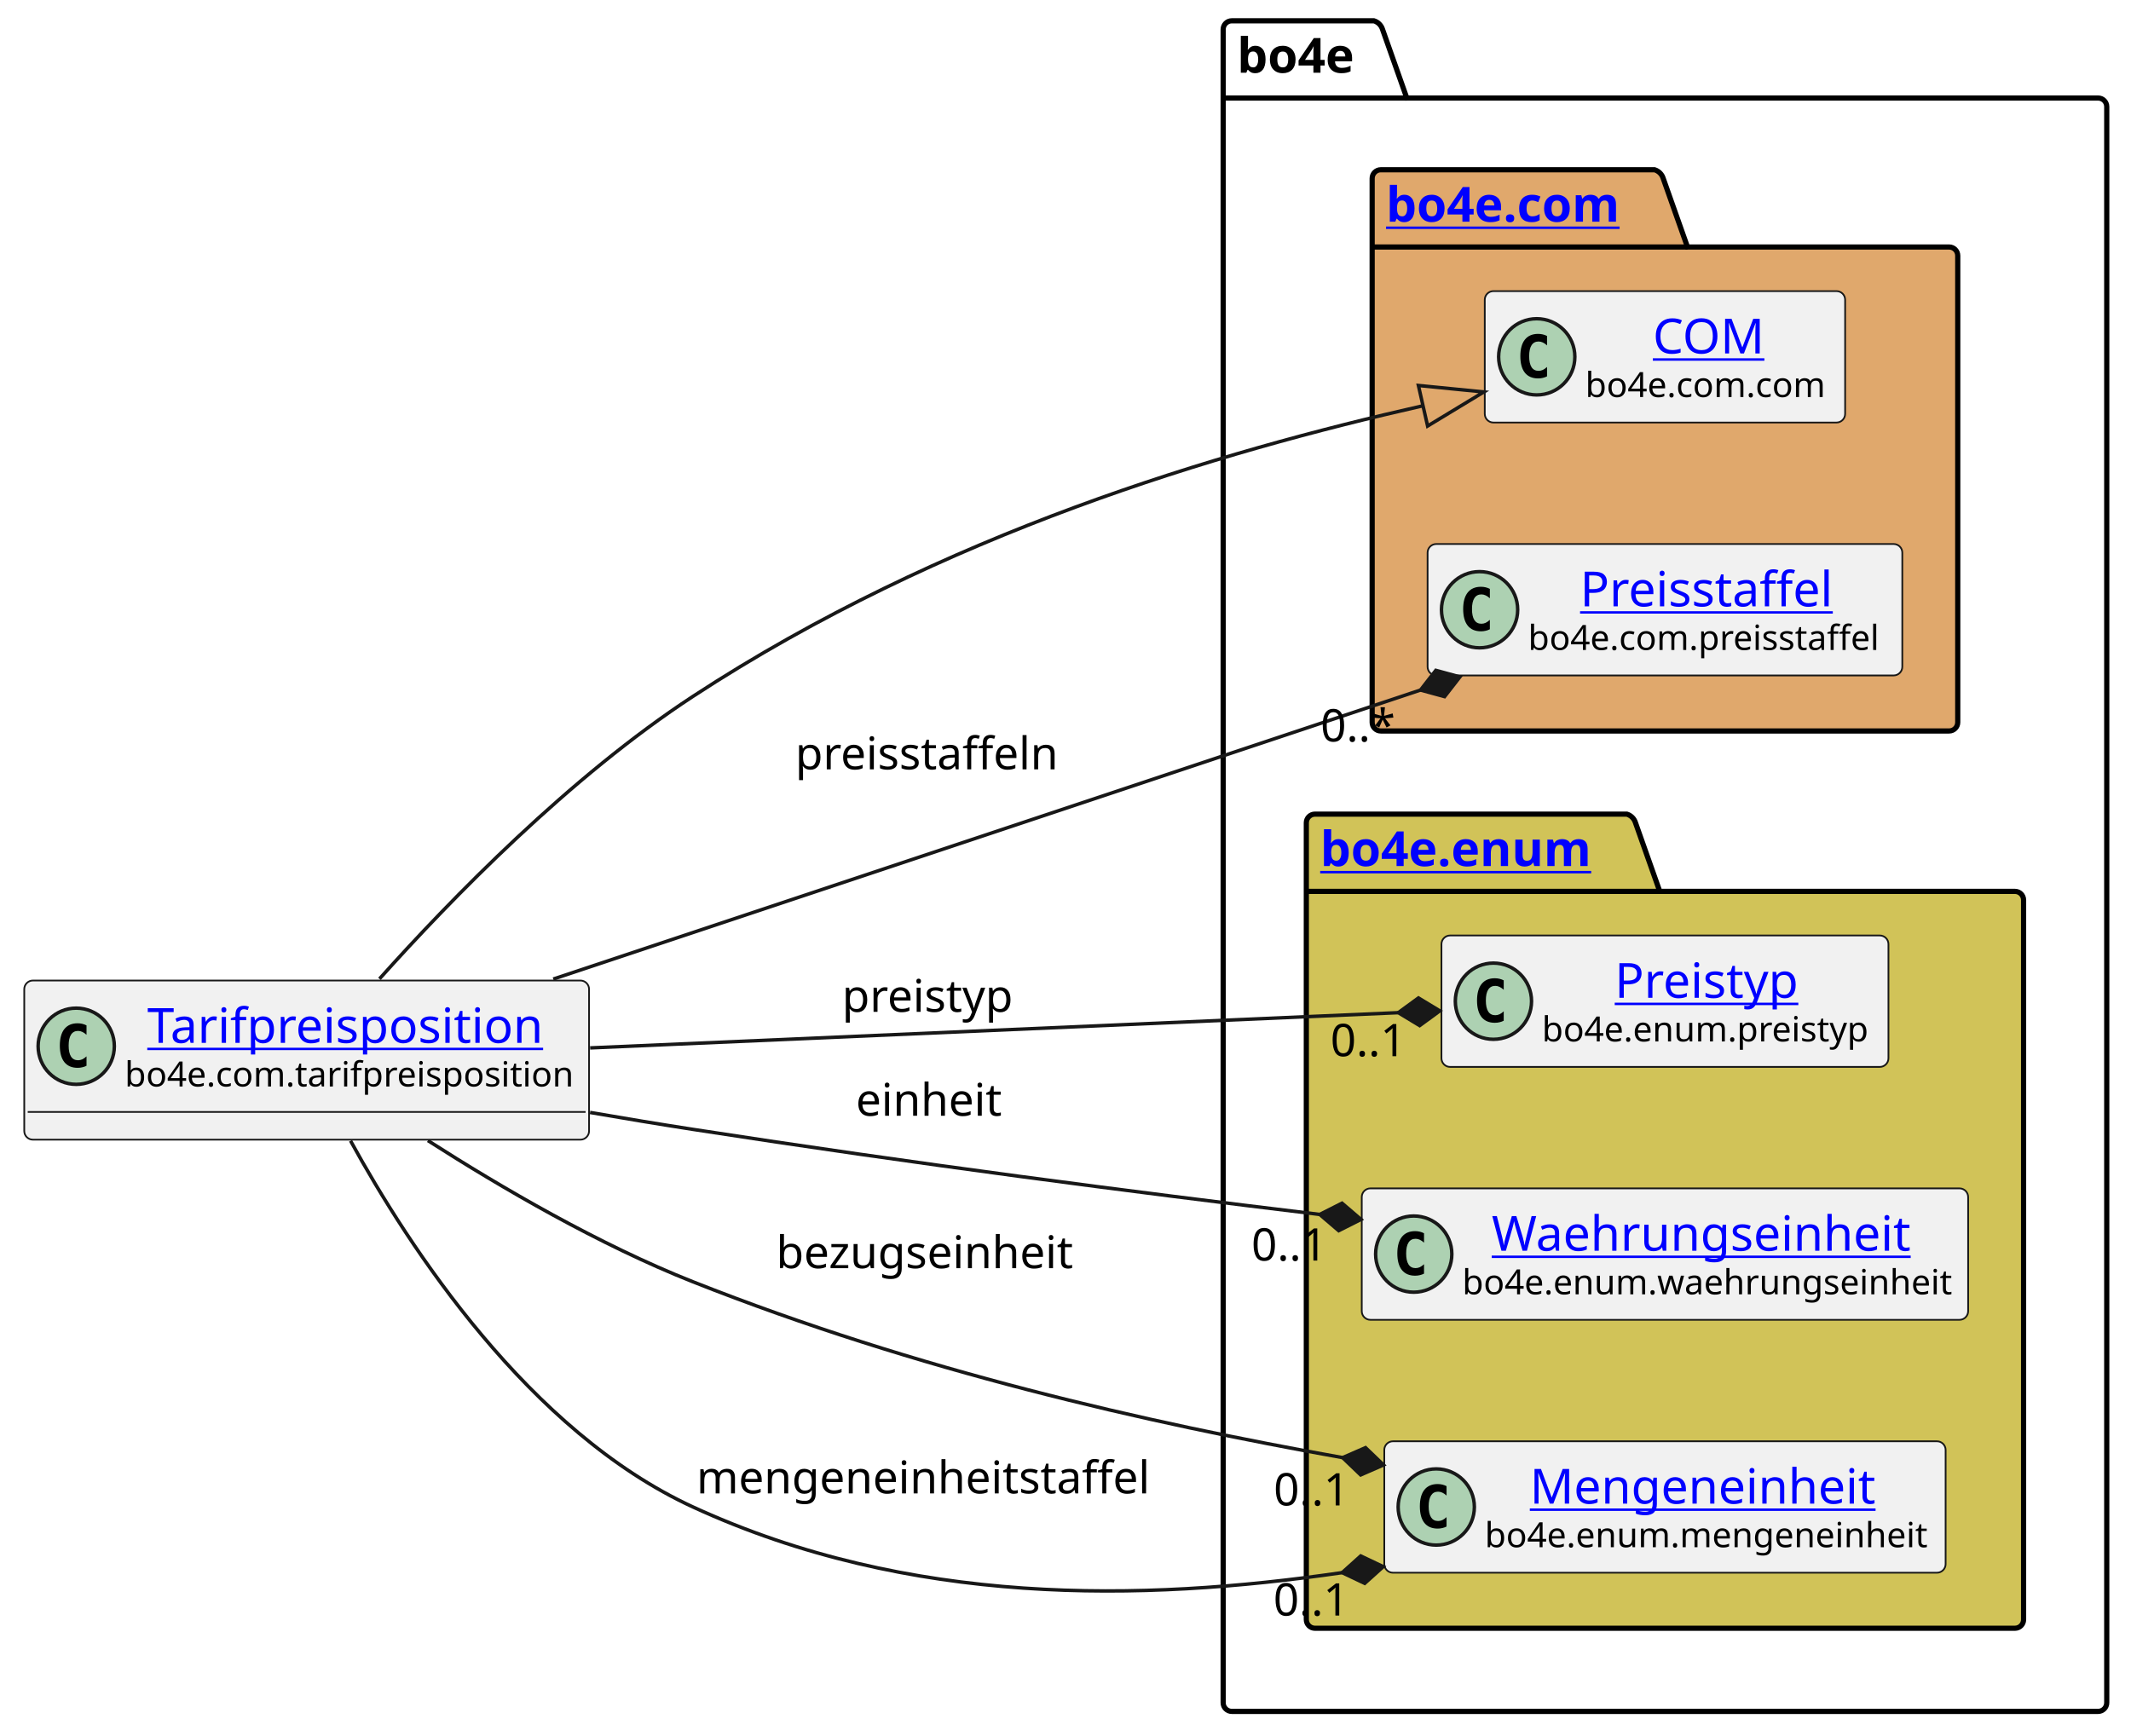
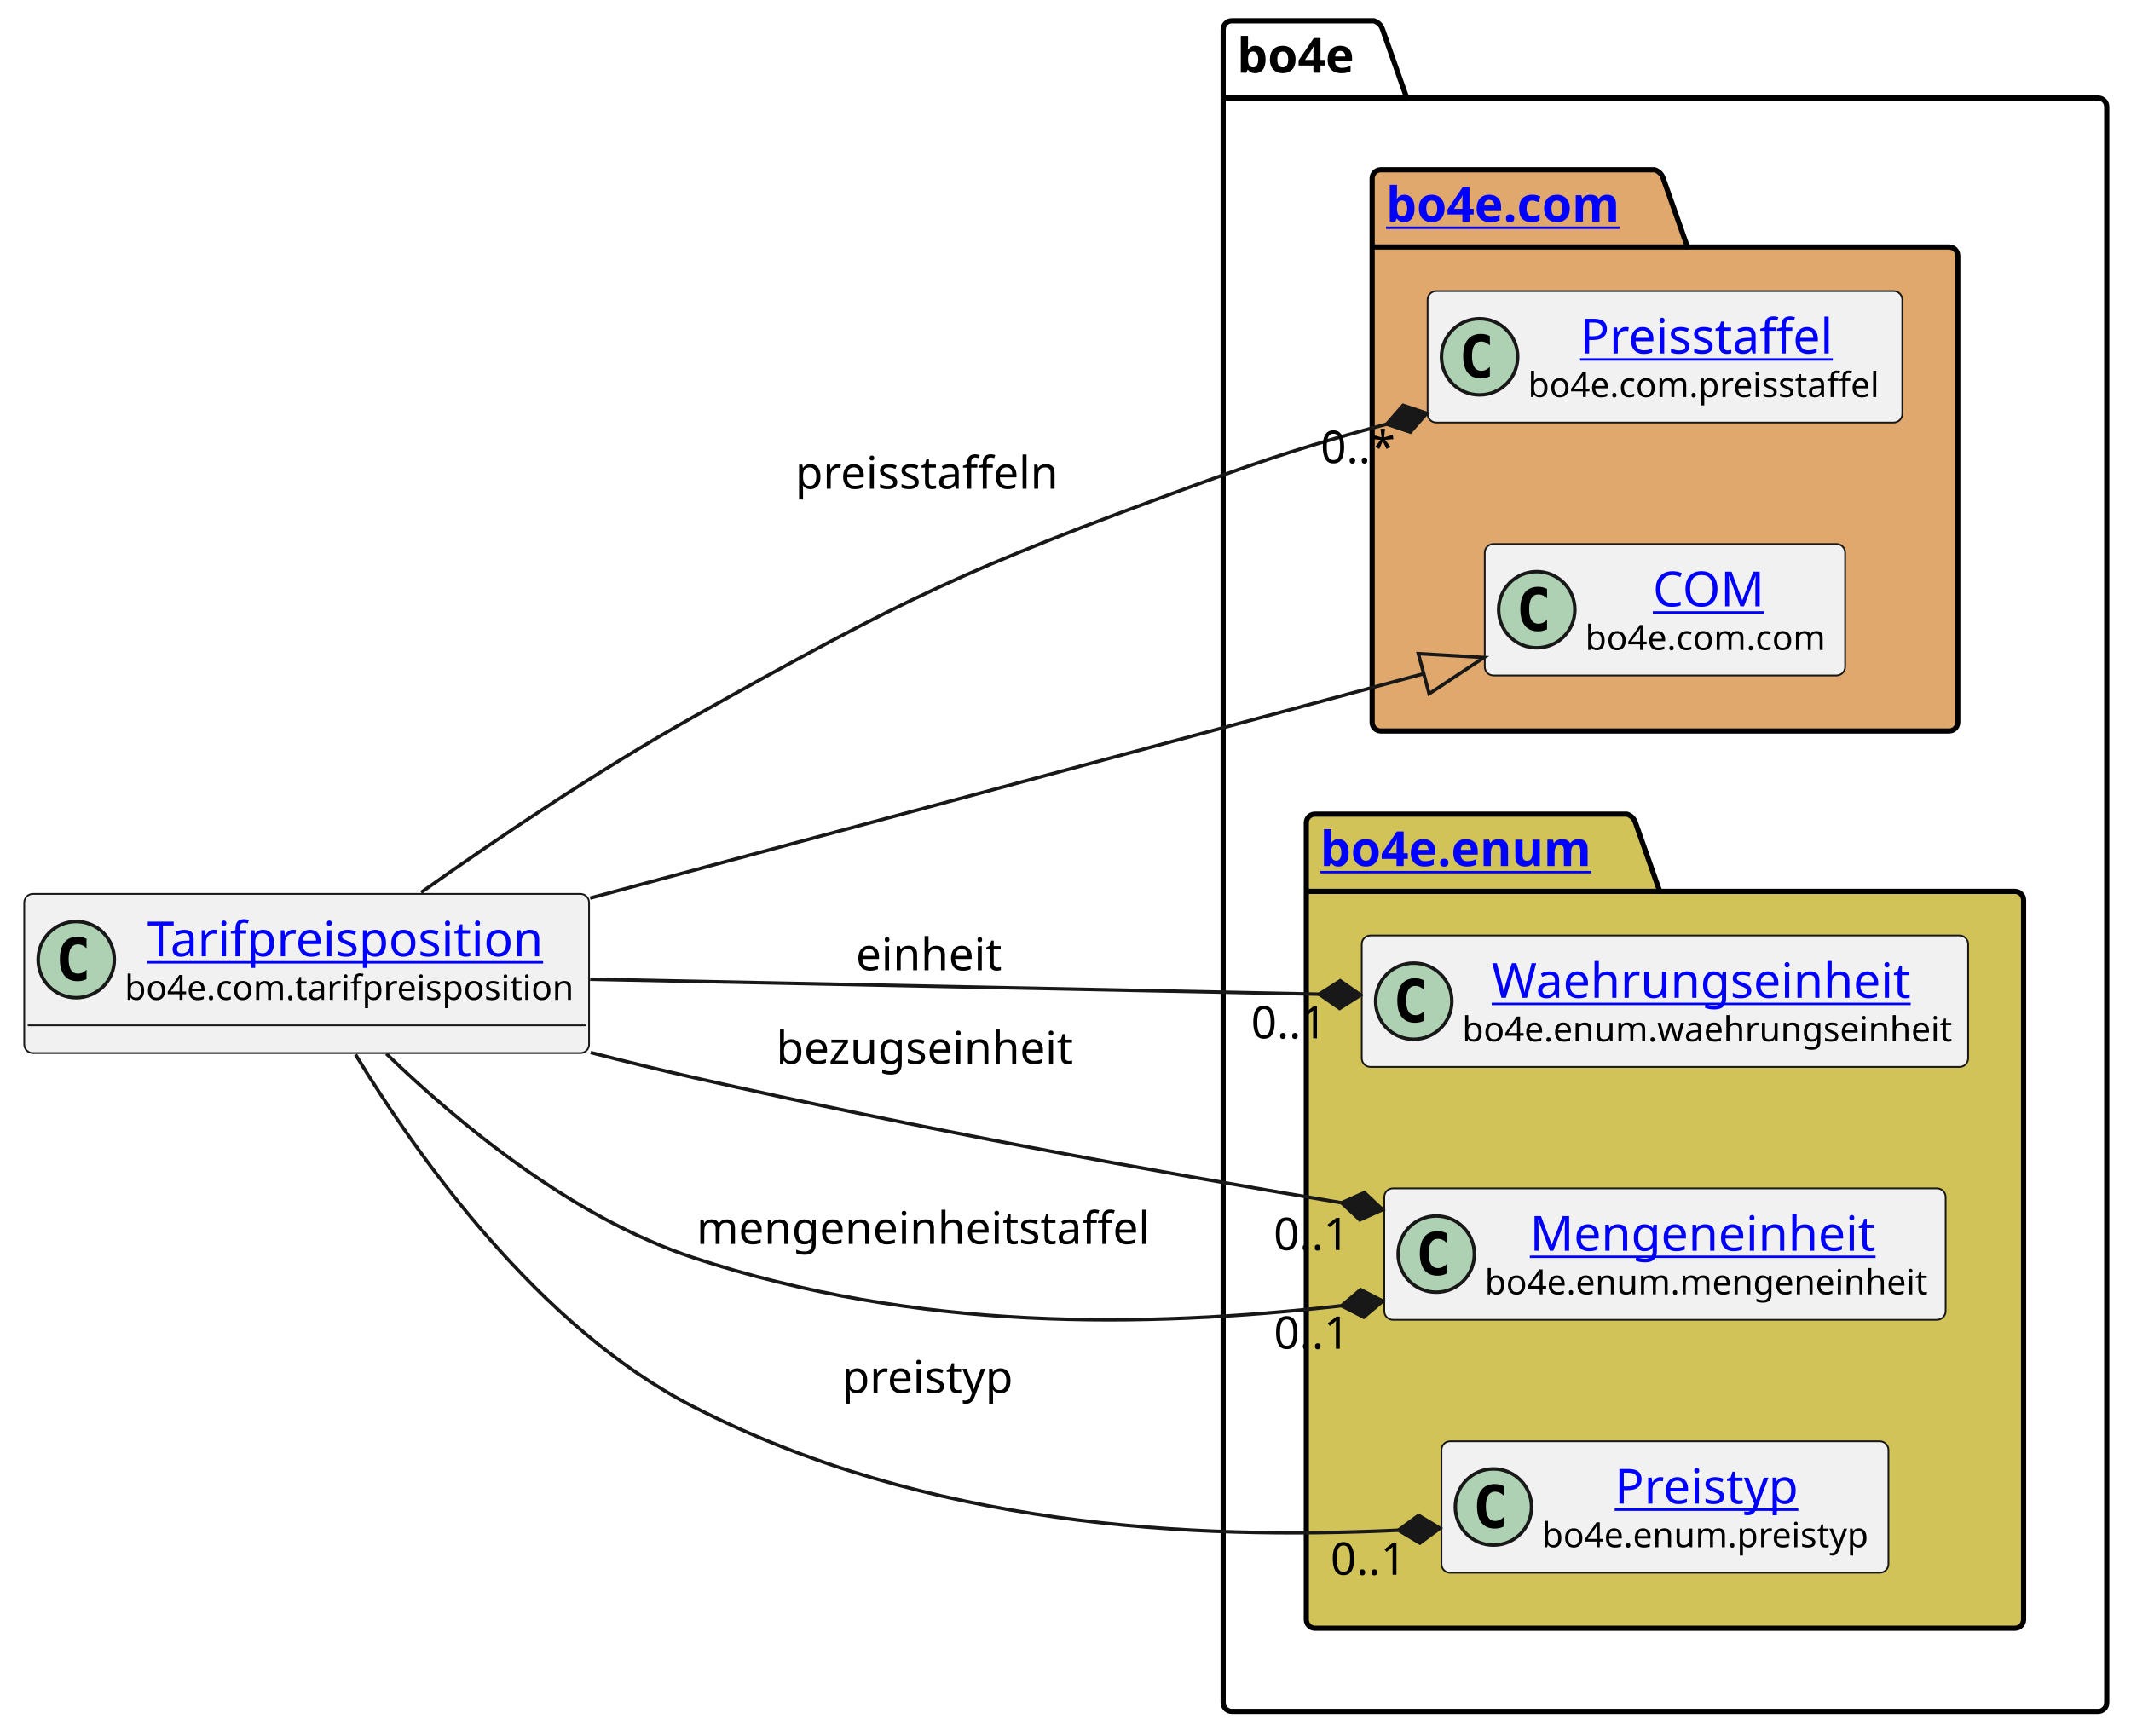
<svg xmlns="http://www.w3.org/2000/svg" xmlns:xlink="http://www.w3.org/1999/xlink" contentStyleType="text/css" height="501px" preserveAspectRatio="none" style="width:615px;height:501px;background:#FFFFFF;" version="1.1" viewBox="0 0 615 501" width="615px" zoomAndPan="magnify">
  <defs />
  <g>
    <g id="cluster_bo4e">
      <path d="M355.5,6 L396.5,6 A3.75,3.75 0 0 1 399,8.5 L406,28.297 L605.5,28.297 A2.5,2.5 0 0 1 608,30.797 L608,491.5 A2.5,2.5 0 0 1 605.5,494 L355.5,494 A2.5,2.5 0 0 1 353,491.5 L353,8.5 A2.5,2.5 0 0 1 355.5,6 " fill="none" style="stroke:#000000;stroke-width:1.5;" />
      <line style="stroke:#000000;stroke-width:1.5;" x1="353" x2="406" y1="28.297" y2="28.297" />
      <text fill="#000000" font-family="sans-serif" font-size="14" font-weight="bold" lengthAdjust="spacing" textLength="40" x="357" y="20.995">bo4e</text>
    </g>
    <g id="cluster_com">
      <path d="M398.5,49 L477.5,49 A3.75,3.75 0 0 1 480,51.5 L487,71.297 L562.5,71.297 A2.5,2.5 0 0 1 565,73.797 L565,208.5 A2.5,2.5 0 0 1 562.5,211 L398.5,211 A2.5,2.5 0 0 1 396,208.5 L396,51.5 A2.5,2.5 0 0 1 398.5,49 " fill="#E0A86C" style="stroke:#000000;stroke-width:1.5;" />
      <line style="stroke:#000000;stroke-width:1.5;" x1="396" x2="487" y1="71.297" y2="71.297" />
      <a href="https://bo4e.github.io/BO4E-python/latest/api/bo4e.com.html" target="_top" title="https://bo4e.github.io/BO4E-python/latest/api/bo4e.com.html" xlink:actuate="onRequest" xlink:href="https://bo4e.github.io/BO4E-python/latest/api/bo4e.com.html" xlink:show="new" xlink:title="https://bo4e.github.io/BO4E-python/latest/api/bo4e.com.html" xlink:type="simple">
        <text fill="#0000FF" font-family="sans-serif" font-size="14" font-weight="bold" lengthAdjust="spacing" text-decoration="underline" textLength="78" x="400" y="63.995">bo4e.com</text>
      </a>
    </g>
    <g id="cluster_enum">
      <path d="M379.5,235 L469.5,235 A3.75,3.75 0 0 1 472,237.5 L479,257.297 L581.5,257.297 A2.5,2.5 0 0 1 584,259.797 L584,467.5 A2.5,2.5 0 0 1 581.5,470 L379.5,470 A2.5,2.5 0 0 1 377,467.5 L377,237.5 A2.5,2.5 0 0 1 379.5,235 " fill="#D1C358" style="stroke:#000000;stroke-width:1.5;" />
      <line style="stroke:#000000;stroke-width:1.5;" x1="377" x2="479" y1="257.297" y2="257.297" />
      <a href="https://bo4e.github.io/BO4E-python/latest/api/bo4e.enum.html" target="_top" title="https://bo4e.github.io/BO4E-python/latest/api/bo4e.enum.html" xlink:actuate="onRequest" xlink:href="https://bo4e.github.io/BO4E-python/latest/api/bo4e.enum.html" xlink:show="new" xlink:title="https://bo4e.github.io/BO4E-python/latest/api/bo4e.enum.html" xlink:type="simple">
        <text fill="#0000FF" font-family="sans-serif" font-size="14" font-weight="bold" lengthAdjust="spacing" text-decoration="underline" textLength="89" x="381" y="249.995">bo4e.enum</text>
      </a>
    </g>
+     <g id="elem_Preisstaffel">
+       <rect codeLine="7" fill="#F1F1F1" height="37.938" id="Preisstaffel" rx="2.5" ry="2.5" style="stroke:#181818;stroke-width:0.5;" width="137" x="412" y="84.03" />
+       <ellipse cx="427" cy="102.999" fill="#ADD1B2" rx="11" ry="11" style="stroke:#181818;stroke-width:1.0;" />
+       <path d="M429.969,108.639 Q429.391,108.936 428.75,109.077 Q428.109,109.233 427.406,109.233 Q424.906,109.233 423.578,107.593 Q422.266,105.936 422.266,102.811 Q422.266,99.686 423.578,98.03 Q424.906,96.374 427.406,96.374 Q428.109,96.374 428.75,96.53 Q429.406,96.686 429.969,96.983 L429.969,99.702 Q429.344,99.124 428.75,98.858 Q428.156,98.577 427.531,98.577 Q426.188,98.577 425.5,99.655 Q424.812,100.718 424.812,102.811 Q424.812,104.905 425.5,105.983 Q426.188,107.046 427.531,107.046 Q428.156,107.046 428.75,106.78 Q429.344,106.499 429.969,105.921 L429.969,108.639 Z " fill="#000000" />
+       <a href="https://bo4e.github.io/BO4E-python/latest/api/bo4e.com.html#bo4e.com.preisstaffel.Preisstaffel" target="_top" title="https://bo4e.github.io/BO4E-python/latest/api/bo4e.com.html#bo4e.com.preisstaffel.Preisstaffel" xlink:actuate="onRequest" xlink:href="https://bo4e.github.io/BO4E-python/latest/api/bo4e.com.html#bo4e.com.preisstaffel.Preisstaffel" xlink:show="new" xlink:title="https://bo4e.github.io/BO4E-python/latest/api/bo4e.com.html#bo4e.com.preisstaffel.Preisstaffel" xlink:type="simple">
+         <text fill="#0000FF" font-family="sans-serif" font-size="14" lengthAdjust="spacing" text-decoration="underline" textLength="75" x="456" y="102.025">Preisstaffel</text>
+       </a>
+       <text fill="#000000" font-family="sans-serif" font-size="10" lengthAdjust="spacing" textLength="105" x="441" y="114.609">bo4e.com.preisstaffel</text>
+     </g>
    <g id="elem_COM">
-       <rect codeLine="7" fill="#F1F1F1" height="37.938" id="COM" rx="2.5" ry="2.5" style="stroke:#181818;stroke-width:0.5;" width="104" x="428.5" y="84.03" />
-       <ellipse cx="443.5" cy="102.999" fill="#ADD1B2" rx="11" ry="11" style="stroke:#181818;stroke-width:1.0;" />
-       <path d="M446.469,108.639 Q445.891,108.936 445.25,109.077 Q444.609,109.233 443.906,109.233 Q441.406,109.233 440.078,107.593 Q438.766,105.936 438.766,102.811 Q438.766,99.686 440.078,98.03 Q441.406,96.374 443.906,96.374 Q444.609,96.374 445.25,96.53 Q445.906,96.686 446.469,96.983 L446.469,99.702 Q445.844,99.124 445.25,98.858 Q444.656,98.577 444.031,98.577 Q442.688,98.577 442,99.655 Q441.312,100.718 441.312,102.811 Q441.312,104.905 442,105.983 Q442.688,107.046 444.031,107.046 Q444.656,107.046 445.25,106.78 Q445.844,106.499 446.469,105.921 L446.469,108.639 Z " fill="#000000" />
+       <rect codeLine="8" fill="#F1F1F1" height="37.938" id="COM" rx="2.5" ry="2.5" style="stroke:#181818;stroke-width:0.5;" width="104" x="428.5" y="157.03" />
+       <ellipse cx="443.5" cy="175.999" fill="#ADD1B2" rx="11" ry="11" style="stroke:#181818;stroke-width:1.0;" />
+       <path d="M446.469,181.639 Q445.891,181.936 445.25,182.077 Q444.609,182.233 443.906,182.233 Q441.406,182.233 440.078,180.593 Q438.766,178.936 438.766,175.811 Q438.766,172.686 440.078,171.03 Q441.406,169.374 443.906,169.374 Q444.609,169.374 445.25,169.53 Q445.906,169.686 446.469,169.983 L446.469,172.702 Q445.844,172.124 445.25,171.858 Q444.656,171.577 444.031,171.577 Q442.688,171.577 442,172.655 Q441.312,173.718 441.312,175.811 Q441.312,177.905 442,178.983 Q442.688,180.046 444.031,180.046 Q444.656,180.046 445.25,179.78 Q445.844,179.499 446.469,178.921 L446.469,181.639 Z " fill="#000000" />
      <a href="https://bo4e.github.io/BO4E-python/latest/api/bo4e.com.html#bo4e.com.com.COM" target="_top" title="https://bo4e.github.io/BO4E-python/latest/api/bo4e.com.html#bo4e.com.com.COM" xlink:actuate="onRequest" xlink:href="https://bo4e.github.io/BO4E-python/latest/api/bo4e.com.html#bo4e.com.com.COM" xlink:show="new" xlink:title="https://bo4e.github.io/BO4E-python/latest/api/bo4e.com.html#bo4e.com.com.COM" xlink:type="simple">
-         <text fill="#0000FF" font-family="sans-serif" font-size="14" lengthAdjust="spacing" text-decoration="underline" textLength="33" x="477" y="102.025">COM</text>
+         <text fill="#0000FF" font-family="sans-serif" font-size="14" lengthAdjust="spacing" text-decoration="underline" textLength="33" x="477" y="175.025">COM</text>
      </a>
-       <text fill="#000000" font-family="sans-serif" font-size="10" lengthAdjust="spacing" textLength="72" x="457.5" y="114.609">bo4e.com.com</text>
+       <text fill="#000000" font-family="sans-serif" font-size="10" lengthAdjust="spacing" textLength="72" x="457.5" y="187.609">bo4e.com.com</text>
    </g>
-     <g id="elem_Preisstaffel">
-       <rect codeLine="8" fill="#F1F1F1" height="37.938" id="Preisstaffel" rx="2.5" ry="2.5" style="stroke:#181818;stroke-width:0.5;" width="137" x="412" y="157.03" />
-       <ellipse cx="427" cy="175.999" fill="#ADD1B2" rx="11" ry="11" style="stroke:#181818;stroke-width:1.0;" />
-       <path d="M429.969,181.639 Q429.391,181.936 428.75,182.077 Q428.109,182.233 427.406,182.233 Q424.906,182.233 423.578,180.593 Q422.266,178.936 422.266,175.811 Q422.266,172.686 423.578,171.03 Q424.906,169.374 427.406,169.374 Q428.109,169.374 428.75,169.53 Q429.406,169.686 429.969,169.983 L429.969,172.702 Q429.344,172.124 428.75,171.858 Q428.156,171.577 427.531,171.577 Q426.188,171.577 425.5,172.655 Q424.812,173.718 424.812,175.811 Q424.812,177.905 425.5,178.983 Q426.188,180.046 427.531,180.046 Q428.156,180.046 428.75,179.78 Q429.344,179.499 429.969,178.921 L429.969,181.639 Z " fill="#000000" />
-       <a href="https://bo4e.github.io/BO4E-python/latest/api/bo4e.com.html#bo4e.com.preisstaffel.Preisstaffel" target="_top" title="https://bo4e.github.io/BO4E-python/latest/api/bo4e.com.html#bo4e.com.preisstaffel.Preisstaffel" xlink:actuate="onRequest" xlink:href="https://bo4e.github.io/BO4E-python/latest/api/bo4e.com.html#bo4e.com.preisstaffel.Preisstaffel" xlink:show="new" xlink:title="https://bo4e.github.io/BO4E-python/latest/api/bo4e.com.html#bo4e.com.preisstaffel.Preisstaffel" xlink:type="simple">
-         <text fill="#0000FF" font-family="sans-serif" font-size="14" lengthAdjust="spacing" text-decoration="underline" textLength="75" x="456" y="175.025">Preisstaffel</text>
+     <g id="elem_Waehrungseinheit">
+       <rect codeLine="11" fill="#F1F1F1" height="37.938" id="Waehrungseinheit" rx="2.5" ry="2.5" style="stroke:#181818;stroke-width:0.5;" width="175" x="393" y="270.03" />
+       <ellipse cx="408" cy="288.999" fill="#ADD1B2" rx="11" ry="11" style="stroke:#181818;stroke-width:1.0;" />
+       <path d="M410.969,294.639 Q410.391,294.936 409.75,295.077 Q409.109,295.233 408.406,295.233 Q405.906,295.233 404.578,293.592 Q403.266,291.936 403.266,288.811 Q403.266,285.686 404.578,284.03 Q405.906,282.374 408.406,282.374 Q409.109,282.374 409.75,282.53 Q410.406,282.686 410.969,282.983 L410.969,285.702 Q410.344,285.124 409.75,284.858 Q409.156,284.577 408.531,284.577 Q407.188,284.577 406.5,285.655 Q405.812,286.717 405.812,288.811 Q405.812,290.905 406.5,291.983 Q407.188,293.046 408.531,293.046 Q409.156,293.046 409.75,292.78 Q410.344,292.499 410.969,291.921 L410.969,294.639 Z " fill="#000000" />
+       <a href="https://bo4e.github.io/BO4E-python/latest/api/bo4e.enum.html#bo4e.enum.waehrungseinheit.Waehrungseinheit" target="_top" title="https://bo4e.github.io/BO4E-python/latest/api/bo4e.enum.html#bo4e.enum.waehrungseinheit.Waehrungseinheit" xlink:actuate="onRequest" xlink:href="https://bo4e.github.io/BO4E-python/latest/api/bo4e.enum.html#bo4e.enum.waehrungseinheit.Waehrungseinheit" xlink:show="new" xlink:title="https://bo4e.github.io/BO4E-python/latest/api/bo4e.enum.html#bo4e.enum.waehrungseinheit.Waehrungseinheit" xlink:type="simple">
+         <text fill="#0000FF" font-family="sans-serif" font-size="14" lengthAdjust="spacing" text-decoration="underline" textLength="126" x="430.5" y="288.025">Waehrungseinheit</text>
      </a>
-       <text fill="#000000" font-family="sans-serif" font-size="10" lengthAdjust="spacing" textLength="105" x="441" y="187.609">bo4e.com.preisstaffel</text>
+       <text fill="#000000" font-family="sans-serif" font-size="10" lengthAdjust="spacing" textLength="143" x="422" y="300.609">bo4e.enum.waehrungseinheit</text>
+     </g>
+     <g id="elem_Mengeneinheit">
+       <rect codeLine="12" fill="#F1F1F1" height="37.938" id="Mengeneinheit" rx="2.5" ry="2.5" style="stroke:#181818;stroke-width:0.5;" width="162" x="399.5" y="343.03" />
+       <ellipse cx="414.5" cy="361.999" fill="#ADD1B2" rx="11" ry="11" style="stroke:#181818;stroke-width:1.0;" />
+       <path d="M417.469,367.639 Q416.891,367.936 416.25,368.077 Q415.609,368.233 414.906,368.233 Q412.406,368.233 411.078,366.592 Q409.766,364.936 409.766,361.811 Q409.766,358.686 411.078,357.03 Q412.406,355.374 414.906,355.374 Q415.609,355.374 416.25,355.53 Q416.906,355.686 417.469,355.983 L417.469,358.702 Q416.844,358.124 416.25,357.858 Q415.656,357.577 415.031,357.577 Q413.688,357.577 413,358.655 Q412.312,359.717 412.312,361.811 Q412.312,363.905 413,364.983 Q413.688,366.046 415.031,366.046 Q415.656,366.046 416.25,365.78 Q416.844,365.499 417.469,364.921 L417.469,367.639 Z " fill="#000000" />
+       <a href="https://bo4e.github.io/BO4E-python/latest/api/bo4e.enum.html#bo4e.enum.mengeneinheit.Mengeneinheit" target="_top" title="https://bo4e.github.io/BO4E-python/latest/api/bo4e.enum.html#bo4e.enum.mengeneinheit.Mengeneinheit" xlink:actuate="onRequest" xlink:href="https://bo4e.github.io/BO4E-python/latest/api/bo4e.enum.html#bo4e.enum.mengeneinheit.Mengeneinheit" xlink:show="new" xlink:title="https://bo4e.github.io/BO4E-python/latest/api/bo4e.enum.html#bo4e.enum.mengeneinheit.Mengeneinheit" xlink:type="simple">
+         <text fill="#0000FF" font-family="sans-serif" font-size="14" lengthAdjust="spacing" text-decoration="underline" textLength="104" x="441.5" y="361.025">Mengeneinheit</text>
+       </a>
+       <text fill="#000000" font-family="sans-serif" font-size="10" lengthAdjust="spacing" textLength="130" x="428.5" y="373.609">bo4e.enum.mengeneinheit</text>
    </g>
    <g id="elem_Preistyp">
-       <rect codeLine="11" fill="#F1F1F1" height="37.938" id="Preistyp" rx="2.5" ry="2.5" style="stroke:#181818;stroke-width:0.5;" width="129" x="416" y="270.03" />
-       <ellipse cx="431" cy="288.999" fill="#ADD1B2" rx="11" ry="11" style="stroke:#181818;stroke-width:1.0;" />
-       <path d="M433.969,294.639 Q433.391,294.936 432.75,295.077 Q432.109,295.233 431.406,295.233 Q428.906,295.233 427.578,293.592 Q426.266,291.936 426.266,288.811 Q426.266,285.686 427.578,284.03 Q428.906,282.374 431.406,282.374 Q432.109,282.374 432.75,282.53 Q433.406,282.686 433.969,282.983 L433.969,285.702 Q433.344,285.124 432.75,284.858 Q432.156,284.577 431.531,284.577 Q430.188,284.577 429.5,285.655 Q428.812,286.717 428.812,288.811 Q428.812,290.905 429.5,291.983 Q430.188,293.046 431.531,293.046 Q432.156,293.046 432.75,292.78 Q433.344,292.499 433.969,291.921 L433.969,294.639 Z " fill="#000000" />
+       <rect codeLine="13" fill="#F1F1F1" height="37.938" id="Preistyp" rx="2.5" ry="2.5" style="stroke:#181818;stroke-width:0.5;" width="129" x="416" y="416.03" />
+       <ellipse cx="431" cy="434.999" fill="#ADD1B2" rx="11" ry="11" style="stroke:#181818;stroke-width:1.0;" />
+       <path d="M433.969,440.639 Q433.391,440.936 432.75,441.077 Q432.109,441.233 431.406,441.233 Q428.906,441.233 427.578,439.592 Q426.266,437.936 426.266,434.811 Q426.266,431.686 427.578,430.03 Q428.906,428.374 431.406,428.374 Q432.109,428.374 432.75,428.53 Q433.406,428.686 433.969,428.983 L433.969,431.702 Q433.344,431.124 432.75,430.858 Q432.156,430.577 431.531,430.577 Q430.188,430.577 429.5,431.655 Q428.812,432.717 428.812,434.811 Q428.812,436.905 429.5,437.983 Q430.188,439.046 431.531,439.046 Q432.156,439.046 432.75,438.78 Q433.344,438.499 433.969,437.921 L433.969,440.639 Z " fill="#000000" />
      <a href="https://bo4e.github.io/BO4E-python/latest/api/bo4e.enum.html#bo4e.enum.preistyp.Preistyp" target="_top" title="https://bo4e.github.io/BO4E-python/latest/api/bo4e.enum.html#bo4e.enum.preistyp.Preistyp" xlink:actuate="onRequest" xlink:href="https://bo4e.github.io/BO4E-python/latest/api/bo4e.enum.html#bo4e.enum.preistyp.Preistyp" xlink:show="new" xlink:title="https://bo4e.github.io/BO4E-python/latest/api/bo4e.enum.html#bo4e.enum.preistyp.Preistyp" xlink:type="simple">
-         <text fill="#0000FF" font-family="sans-serif" font-size="14" lengthAdjust="spacing" text-decoration="underline" textLength="55" x="466" y="288.025">Preistyp</text>
+         <text fill="#0000FF" font-family="sans-serif" font-size="14" lengthAdjust="spacing" text-decoration="underline" textLength="55" x="466" y="434.025">Preistyp</text>
      </a>
-       <text fill="#000000" font-family="sans-serif" font-size="10" lengthAdjust="spacing" textLength="97" x="445" y="300.609">bo4e.enum.preistyp</text>
-     </g>
-     <g id="elem_Waehrungseinheit">
-       <rect codeLine="12" fill="#F1F1F1" height="37.938" id="Waehrungseinheit" rx="2.5" ry="2.5" style="stroke:#181818;stroke-width:0.5;" width="175" x="393" y="343.03" />
-       <ellipse cx="408" cy="361.999" fill="#ADD1B2" rx="11" ry="11" style="stroke:#181818;stroke-width:1.0;" />
-       <path d="M410.969,367.639 Q410.391,367.936 409.75,368.077 Q409.109,368.233 408.406,368.233 Q405.906,368.233 404.578,366.592 Q403.266,364.936 403.266,361.811 Q403.266,358.686 404.578,357.03 Q405.906,355.374 408.406,355.374 Q409.109,355.374 409.75,355.53 Q410.406,355.686 410.969,355.983 L410.969,358.702 Q410.344,358.124 409.75,357.858 Q409.156,357.577 408.531,357.577 Q407.188,357.577 406.5,358.655 Q405.812,359.717 405.812,361.811 Q405.812,363.905 406.5,364.983 Q407.188,366.046 408.531,366.046 Q409.156,366.046 409.75,365.78 Q410.344,365.499 410.969,364.921 L410.969,367.639 Z " fill="#000000" />
-       <a href="https://bo4e.github.io/BO4E-python/latest/api/bo4e.enum.html#bo4e.enum.waehrungseinheit.Waehrungseinheit" target="_top" title="https://bo4e.github.io/BO4E-python/latest/api/bo4e.enum.html#bo4e.enum.waehrungseinheit.Waehrungseinheit" xlink:actuate="onRequest" xlink:href="https://bo4e.github.io/BO4E-python/latest/api/bo4e.enum.html#bo4e.enum.waehrungseinheit.Waehrungseinheit" xlink:show="new" xlink:title="https://bo4e.github.io/BO4E-python/latest/api/bo4e.enum.html#bo4e.enum.waehrungseinheit.Waehrungseinheit" xlink:type="simple">
-         <text fill="#0000FF" font-family="sans-serif" font-size="14" lengthAdjust="spacing" text-decoration="underline" textLength="126" x="430.5" y="361.025">Waehrungseinheit</text>
-       </a>
-       <text fill="#000000" font-family="sans-serif" font-size="10" lengthAdjust="spacing" textLength="143" x="422" y="373.609">bo4e.enum.waehrungseinheit</text>
-     </g>
-     <g id="elem_Mengeneinheit">
-       <rect codeLine="13" fill="#F1F1F1" height="37.938" id="Mengeneinheit" rx="2.5" ry="2.5" style="stroke:#181818;stroke-width:0.5;" width="162" x="399.5" y="416.03" />
-       <ellipse cx="414.5" cy="434.999" fill="#ADD1B2" rx="11" ry="11" style="stroke:#181818;stroke-width:1.0;" />
-       <path d="M417.469,440.639 Q416.891,440.936 416.25,441.077 Q415.609,441.233 414.906,441.233 Q412.406,441.233 411.078,439.592 Q409.766,437.936 409.766,434.811 Q409.766,431.686 411.078,430.03 Q412.406,428.374 414.906,428.374 Q415.609,428.374 416.25,428.53 Q416.906,428.686 417.469,428.983 L417.469,431.702 Q416.844,431.124 416.25,430.858 Q415.656,430.577 415.031,430.577 Q413.688,430.577 413,431.655 Q412.312,432.717 412.312,434.811 Q412.312,436.905 413,437.983 Q413.688,439.046 415.031,439.046 Q415.656,439.046 416.25,438.78 Q416.844,438.499 417.469,437.921 L417.469,440.639 Z " fill="#000000" />
-       <a href="https://bo4e.github.io/BO4E-python/latest/api/bo4e.enum.html#bo4e.enum.mengeneinheit.Mengeneinheit" target="_top" title="https://bo4e.github.io/BO4E-python/latest/api/bo4e.enum.html#bo4e.enum.mengeneinheit.Mengeneinheit" xlink:actuate="onRequest" xlink:href="https://bo4e.github.io/BO4E-python/latest/api/bo4e.enum.html#bo4e.enum.mengeneinheit.Mengeneinheit" xlink:show="new" xlink:title="https://bo4e.github.io/BO4E-python/latest/api/bo4e.enum.html#bo4e.enum.mengeneinheit.Mengeneinheit" xlink:type="simple">
-         <text fill="#0000FF" font-family="sans-serif" font-size="14" lengthAdjust="spacing" text-decoration="underline" textLength="104" x="441.5" y="434.025">Mengeneinheit</text>
-       </a>
-       <text fill="#000000" font-family="sans-serif" font-size="10" lengthAdjust="spacing" textLength="130" x="428.5" y="446.609">bo4e.enum.mengeneinheit</text>
+       <text fill="#000000" font-family="sans-serif" font-size="10" lengthAdjust="spacing" textLength="97" x="445" y="446.609">bo4e.enum.preistyp</text>
    </g>
    <g id="elem_Tarifpreisposition">
-       <rect codeLine="3" fill="#F1F1F1" height="45.938" id="Tarifpreisposition" rx="2.5" ry="2.5" style="stroke:#181818;stroke-width:0.5;" width="163" x="7" y="283.03" />
-       <ellipse cx="22" cy="301.999" fill="#ADD1B2" rx="11" ry="11" style="stroke:#181818;stroke-width:1.0;" />
-       <path d="M24.969,307.639 Q24.391,307.936 23.75,308.077 Q23.109,308.233 22.406,308.233 Q19.906,308.233 18.578,306.592 Q17.266,304.936 17.266,301.811 Q17.266,298.686 18.578,297.03 Q19.906,295.374 22.406,295.374 Q23.109,295.374 23.75,295.53 Q24.406,295.686 24.969,295.983 L24.969,298.702 Q24.344,298.124 23.75,297.858 Q23.156,297.577 22.531,297.577 Q21.188,297.577 20.5,298.655 Q19.812,299.717 19.812,301.811 Q19.812,303.905 20.5,304.983 Q21.188,306.046 22.531,306.046 Q23.156,306.046 23.75,305.78 Q24.344,305.499 24.969,304.921 L24.969,307.639 Z " fill="#000000" />
+       <rect codeLine="3" fill="#F1F1F1" height="45.938" id="Tarifpreisposition" rx="2.5" ry="2.5" style="stroke:#181818;stroke-width:0.5;" width="163" x="7" y="258.03" />
+       <ellipse cx="22" cy="276.999" fill="#ADD1B2" rx="11" ry="11" style="stroke:#181818;stroke-width:1.0;" />
+       <path d="M24.969,282.639 Q24.391,282.936 23.75,283.077 Q23.109,283.233 22.406,283.233 Q19.906,283.233 18.578,281.592 Q17.266,279.936 17.266,276.811 Q17.266,273.686 18.578,272.03 Q19.906,270.374 22.406,270.374 Q23.109,270.374 23.75,270.53 Q24.406,270.686 24.969,270.983 L24.969,273.702 Q24.344,273.124 23.75,272.858 Q23.156,272.577 22.531,272.577 Q21.188,272.577 20.5,273.655 Q19.812,274.717 19.812,276.811 Q19.812,278.905 20.5,279.983 Q21.188,281.046 22.531,281.046 Q23.156,281.046 23.75,280.78 Q24.344,280.499 24.969,279.921 L24.969,282.639 Z " fill="#000000" />
      <a href="https://bo4e.github.io/BO4E-python/latest/api/bo4e.com.html#bo4e.com.tarifpreisposition.Tarifpreisposition" target="_top" title="https://bo4e.github.io/BO4E-python/latest/api/bo4e.com.html#bo4e.com.tarifpreisposition.Tarifpreisposition" xlink:actuate="onRequest" xlink:href="https://bo4e.github.io/BO4E-python/latest/api/bo4e.com.html#bo4e.com.tarifpreisposition.Tarifpreisposition" xlink:show="new" xlink:title="https://bo4e.github.io/BO4E-python/latest/api/bo4e.com.html#bo4e.com.tarifpreisposition.Tarifpreisposition" xlink:type="simple">
-         <text fill="#0000FF" font-family="sans-serif" font-size="14" lengthAdjust="spacing" text-decoration="underline" textLength="118" x="42.5" y="301.025">Tarifpreisposition</text>
+         <text fill="#0000FF" font-family="sans-serif" font-size="14" lengthAdjust="spacing" text-decoration="underline" textLength="118" x="42.5" y="276.025">Tarifpreisposition</text>
      </a>
-       <text fill="#000000" font-family="sans-serif" font-size="10" lengthAdjust="spacing" textLength="131" x="36" y="313.609">bo4e.com.tarifpreisposition</text>
-       <line style="stroke:#181818;stroke-width:0.5;" x1="8" x2="169" y1="320.967" y2="320.967" />
+       <text fill="#000000" font-family="sans-serif" font-size="10" lengthAdjust="spacing" textLength="131" x="36" y="288.609">bo4e.com.tarifpreisposition</text>
+       <line style="stroke:#181818;stroke-width:0.5;" x1="8" x2="169" y1="295.967" y2="295.967" />
    </g>
    <g id="link_Tarifpreisposition_COM">
-       <path codeLine="16" d="M109.51,282.55 C130.26,259.39 164.56,224.17 200,201 C272.09,153.87 351.946,130.441 410.676,117.121 " fill="none" id="Tarifpreisposition-to-COM" style="stroke:#181818;stroke-width:1.0;" />
-       <polygon fill="none" points="428.23,113.14,409.349,111.27,412.003,122.973,428.23,113.14" style="stroke:#181818;stroke-width:1.0;" />
+       <path codeLine="16" d="M170.31,259.24 C247.84,238.37 345.179,212.159 410.889,194.469 " fill="none" id="Tarifpreisposition-to-COM" style="stroke:#181818;stroke-width:1.0;" />
+       <polygon fill="none" points="428.27,189.79,409.329,188.675,412.449,200.263,428.27,189.79" style="stroke:#181818;stroke-width:1.0;" />
    </g>
    <g id="link_Tarifpreisposition_Preistyp">
-       <path codeLine="17" d="M170.31,302.48 C243.04,299.31 336.511,295.232 403.541,292.312 " fill="none" id="Tarifpreisposition-to-Preistyp" style="stroke:#181818;stroke-width:1.0;" />
-       <polygon fill="#181818" points="415.53,291.79,409.362,288.055,403.541,292.312,409.71,296.047,415.53,291.79" style="stroke:#181818;stroke-width:1.0;" />
-       <text fill="#000000" font-family="sans-serif" font-size="13" lengthAdjust="spacing" textLength="51" x="243" y="292.067">preistyp</text>
-       <text fill="#000000" font-family="sans-serif" font-size="13" lengthAdjust="spacing" textLength="24" x="383.953" y="304.877">0..1</text>
+       <path codeLine="17" d="M102.61,304.42 C120.44,333.77 155.31,383.01 200,406 C267.57,440.76 344.384,444.533 403.584,441.703 " fill="none" id="Tarifpreisposition-to-Preistyp" style="stroke:#181818;stroke-width:1.0;" />
+       <polygon fill="#181818" points="415.57,441.13,409.386,437.421,403.584,441.703,409.768,445.412,415.57,441.13" style="stroke:#181818;stroke-width:1.0;" />
+       <text fill="#000000" font-family="sans-serif" font-size="13" lengthAdjust="spacing" textLength="51" x="243" y="402.067">preistyp</text>
+       <text fill="#000000" font-family="sans-serif" font-size="13" lengthAdjust="spacing" textLength="24" x="383.997" y="454.545">0..1</text>
    </g>
    <g id="link_Tarifpreisposition_Waehrungseinheit">
-       <path codeLine="18" d="M170.29,321.11 C180.28,322.84 190.37,324.51 200,326 C264.43,335.97 325.596,343.882 380.866,350.552 " fill="none" id="Tarifpreisposition-to-Waehrungseinheit" style="stroke:#181818;stroke-width:1.0;" />
-       <polygon fill="#181818" points="392.78,351.99,387.303,347.3,380.866,350.552,386.344,355.242,392.78,351.99" style="stroke:#181818;stroke-width:1.0;" />
-       <text fill="#000000" font-family="sans-serif" font-size="13" lengthAdjust="spacing" textLength="43" x="247" y="322.067">einheit</text>
-       <text fill="#000000" font-family="sans-serif" font-size="13" lengthAdjust="spacing" textLength="24" x="361.145" y="363.87">0..1</text>
+       <path codeLine="18" d="M170.31,282.66 C235.23,283.99 314.243,285.615 380.702,286.974 " fill="none" id="Tarifpreisposition-to-Waehrungseinheit" style="stroke:#181818;stroke-width:1.0;" />
+       <polygon fill="#181818" points="392.7,287.22,386.783,283.098,380.702,286.974,386.619,291.096,392.7,287.22" style="stroke:#181818;stroke-width:1.0;" />
+       <text fill="#000000" font-family="sans-serif" font-size="13" lengthAdjust="spacing" textLength="43" x="247" y="280.067">einheit</text>
+       <text fill="#000000" font-family="sans-serif" font-size="13" lengthAdjust="spacing" textLength="24" x="361.059" y="299.73">0..1</text>
    </g>
    <g id="link_Tarifpreisposition_Mengeneinheit">
-       <path codeLine="19" d="M123.49,329.23 C144.69,342.81 172.99,359.32 200,370 C264.86,395.66 330.557,410.579 387.477,420.749 " fill="none" id="Tarifpreisposition-to-Mengeneinheit" style="stroke:#181818;stroke-width:1.0;" />
-       <polygon fill="#181818" points="399.29,422.86,394.087,417.867,387.477,420.749,392.68,425.742,399.29,422.86" style="stroke:#181818;stroke-width:1.0;" />
-       <text fill="#000000" font-family="sans-serif" font-size="13" lengthAdjust="spacing" textLength="89" x="224" y="366.067">bezugseinheit</text>
-       <text fill="#000000" font-family="sans-serif" font-size="13" lengthAdjust="spacing" textLength="24" x="367.571" y="434.548">0..1</text>
+       <path codeLine="19" d="M170.47,303.82 C180.39,306.37 190.4,308.83 200,311 C266.63,326.09 331.135,337.797 387.185,347.187 " fill="none" id="Tarifpreisposition-to-Mengeneinheit" style="stroke:#181818;stroke-width:1.0;" />
+       <polygon fill="#181818" points="399.02,349.17,393.763,344.234,387.185,347.187,392.442,352.124,399.02,349.17" style="stroke:#181818;stroke-width:1.0;" />
+       <text fill="#000000" font-family="sans-serif" font-size="13" lengthAdjust="spacing" textLength="89" x="224" y="307.067">bezugseinheit</text>
+       <text fill="#000000" font-family="sans-serif" font-size="13" lengthAdjust="spacing" textLength="24" x="367.571" y="360.818">0..1</text>
    </g>
    <g id="link_Tarifpreisposition_Mengeneinheit">
-       <path codeLine="20" d="M101.17,329.3 C118.11,360.17 152.72,413.24 200,435 C262.38,463.7 329.315,462.399 387.335,453.949 " fill="none" id="Tarifpreisposition-to-Mengeneinheit-1" style="stroke:#181818;stroke-width:1.0;" />
-       <polygon fill="#181818" points="399.21,452.22,392.696,449.127,387.335,453.949,393.849,457.043,399.21,452.22" style="stroke:#181818;stroke-width:1.0;" />
-       <text fill="#000000" font-family="sans-serif" font-size="13" lengthAdjust="spacing" textLength="135" x="201" y="431.067">mengeneinheitstaffel</text>
-       <text fill="#000000" font-family="sans-serif" font-size="13" lengthAdjust="spacing" textLength="24" x="367.484" y="466.34">0..1</text>
+       <path codeLine="20" d="M111.51,304.18 C132.18,324.13 165.07,351.45 200,363 C264.5,384.32 330.126,383.371 387.156,376.911 " fill="none" id="Tarifpreisposition-to-Mengeneinheit-1" style="stroke:#181818;stroke-width:1.0;" />
+       <polygon fill="#181818" points="399.08,375.56,392.668,372.261,387.156,376.911,393.568,380.21,399.08,375.56" style="stroke:#181818;stroke-width:1.0;" />
+       <text fill="#000000" font-family="sans-serif" font-size="13" lengthAdjust="spacing" textLength="135" x="201" y="359.067">mengeneinheitstaffel</text>
+       <text fill="#000000" font-family="sans-serif" font-size="13" lengthAdjust="spacing" textLength="24" x="367.636" y="389.31">0..1</text>
    </g>
    <g id="link_Tarifpreisposition_Preisstaffel">
-       <path codeLine="21" d="M159.67,282.61 C234.46,257.68 340.106,222.465 409.946,199.185 " fill="none" id="Tarifpreisposition-to-Preisstaffel" style="stroke:#181818;stroke-width:1.0;" />
-       <polygon fill="#181818" points="421.33,195.39,414.373,193.493,409.946,199.185,416.903,201.082,421.33,195.39" style="stroke:#181818;stroke-width:1.0;" />
-       <text fill="#000000" font-family="sans-serif" font-size="13" lengthAdjust="spacing" textLength="78" x="229.5" y="222.067">preisstaffeln</text>
-       <text fill="#000000" font-family="sans-serif" font-size="13" lengthAdjust="spacing" textLength="23" x="381.104" y="214.028">0..*</text>
+       <path codeLine="21" d="M121.53,257.6 C143.14,242.29 172.62,222.37 200,207 C261.91,172.25 278.33,164.39 345,140 C366.38,132.18 378.603,128.23 400.183,122.42 " fill="none" id="Tarifpreisposition-to-Preisstaffel" style="stroke:#181818;stroke-width:1.0;" />
+       <polygon fill="#181818" points="411.77,119.3,404.936,116.997,400.183,122.42,407.016,124.722,411.77,119.3" style="stroke:#181818;stroke-width:1.0;" />
+       <text fill="#000000" font-family="sans-serif" font-size="13" lengthAdjust="spacing" textLength="78" x="229.5" y="141.067">preisstaffeln</text>
+       <text fill="#000000" font-family="sans-serif" font-size="13" lengthAdjust="spacing" textLength="23" x="381.123" y="133.642">0..*</text>
    </g>
  </g>
</svg>
